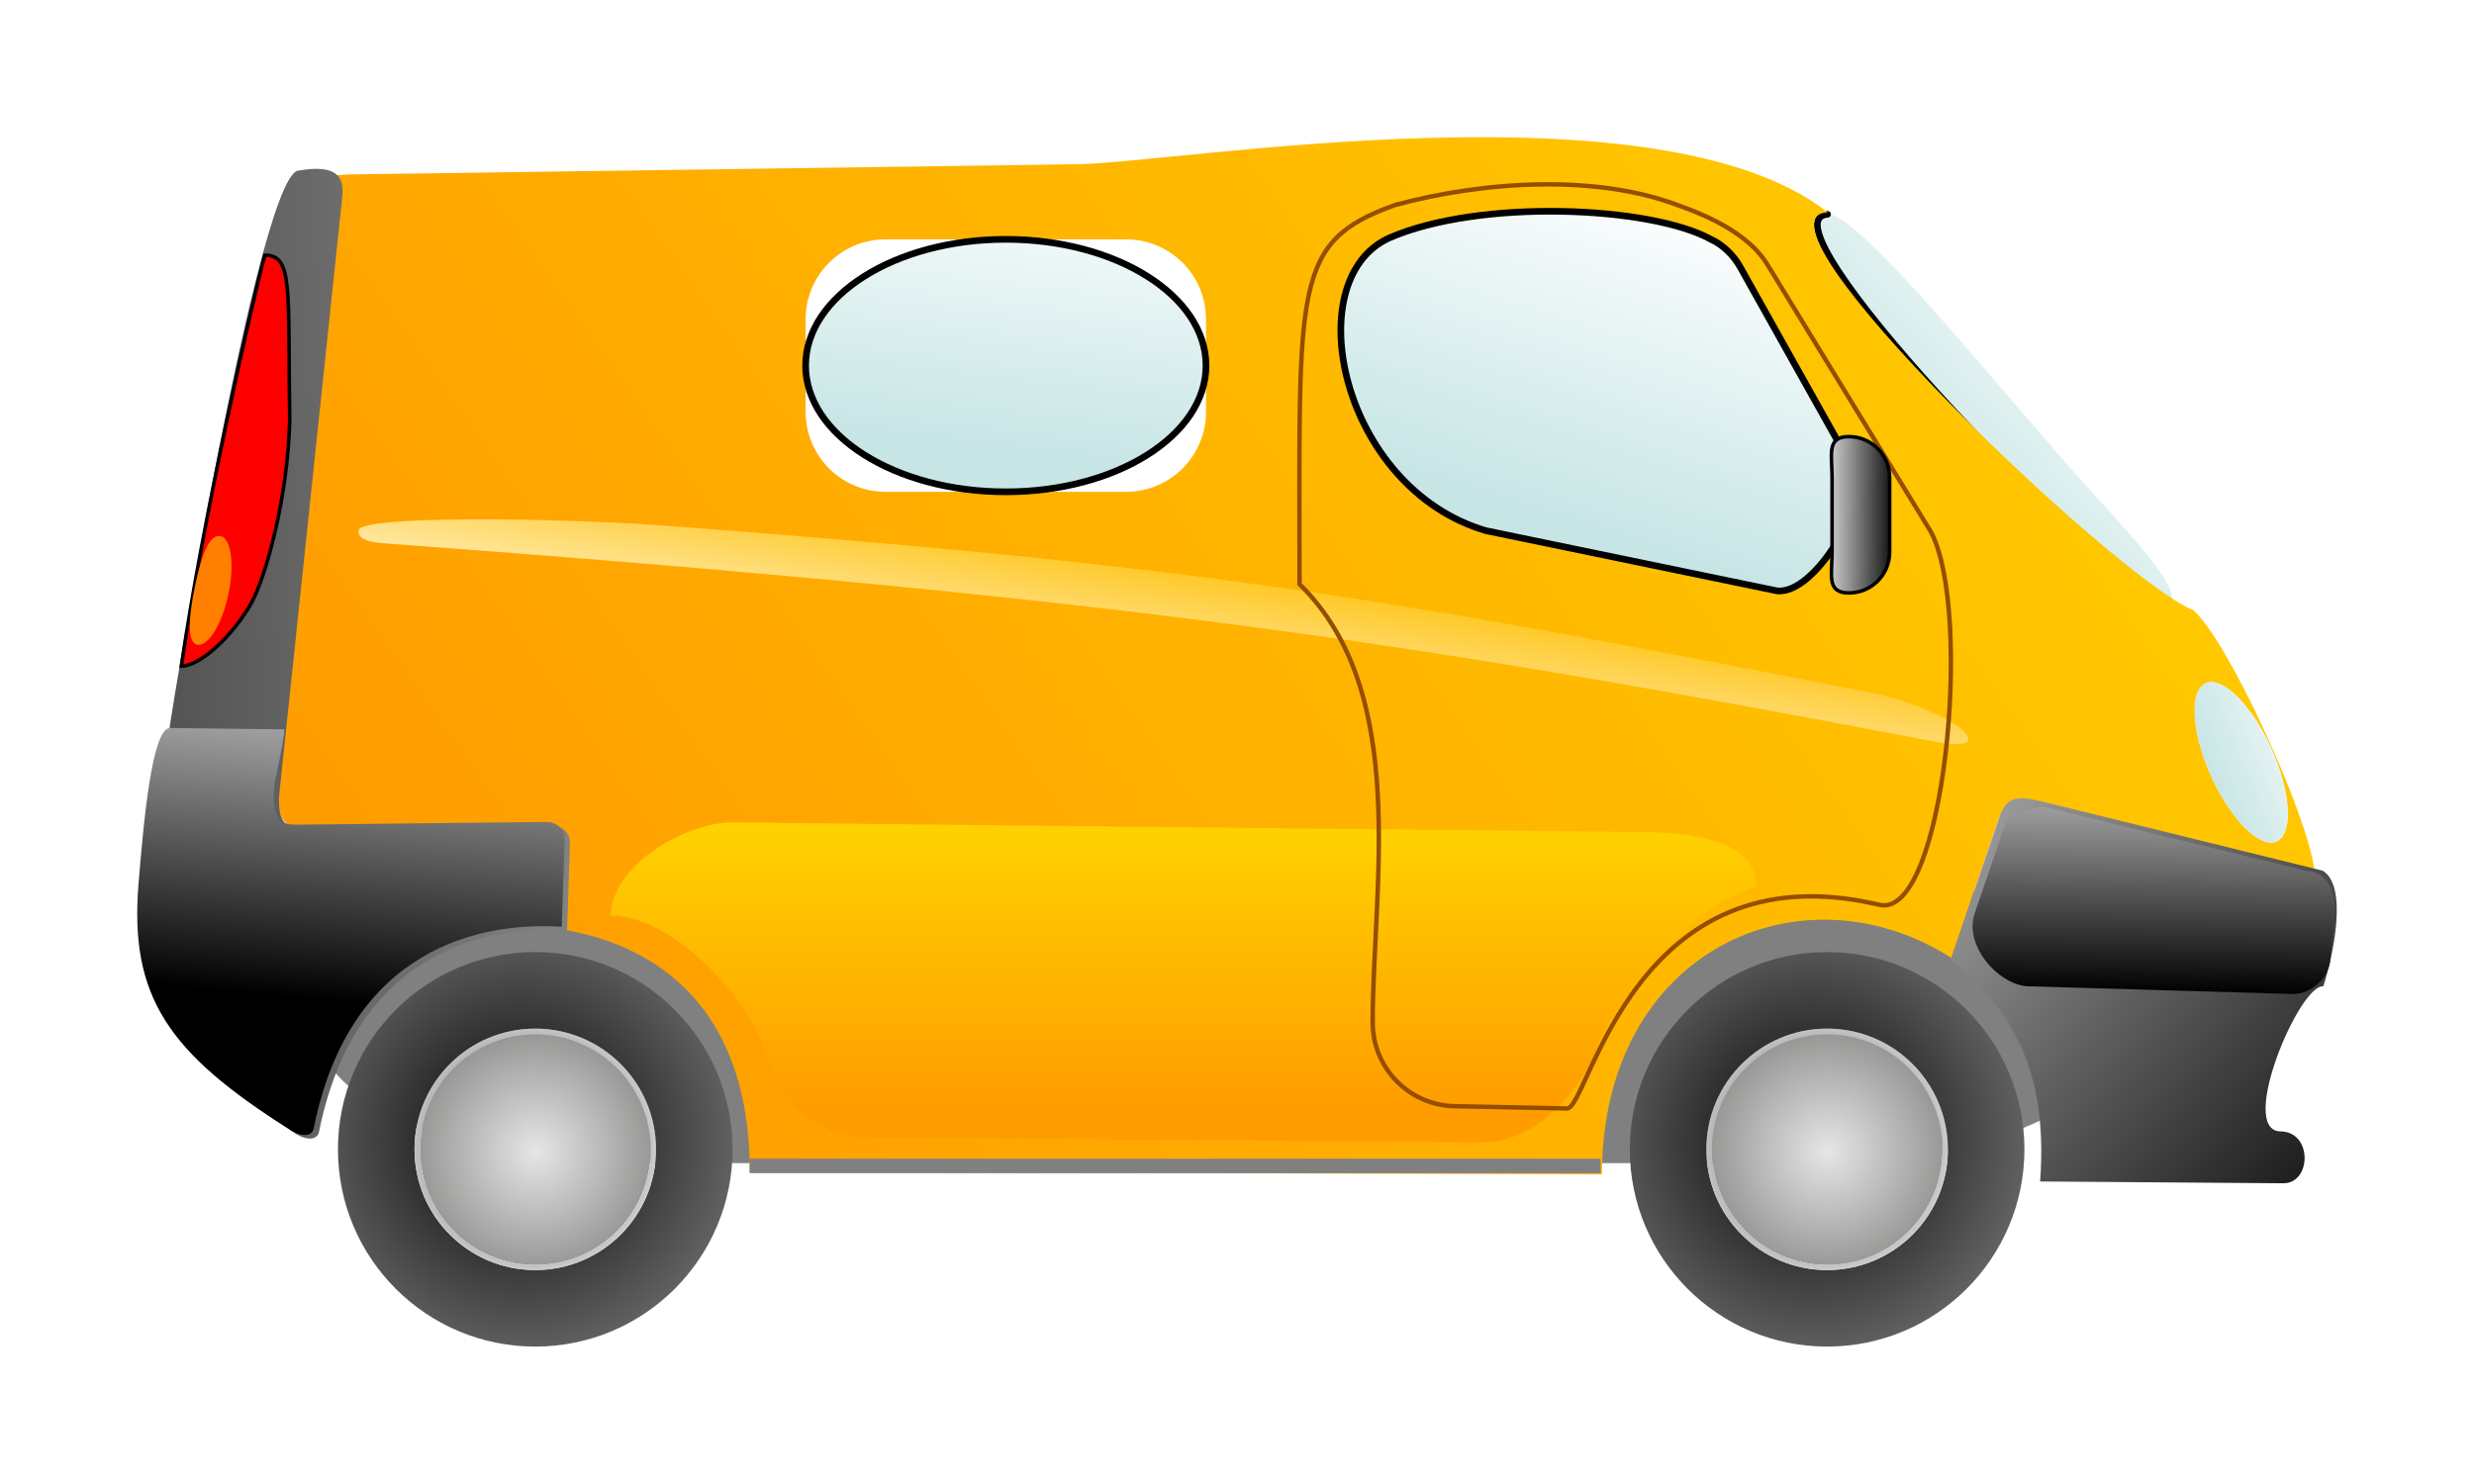
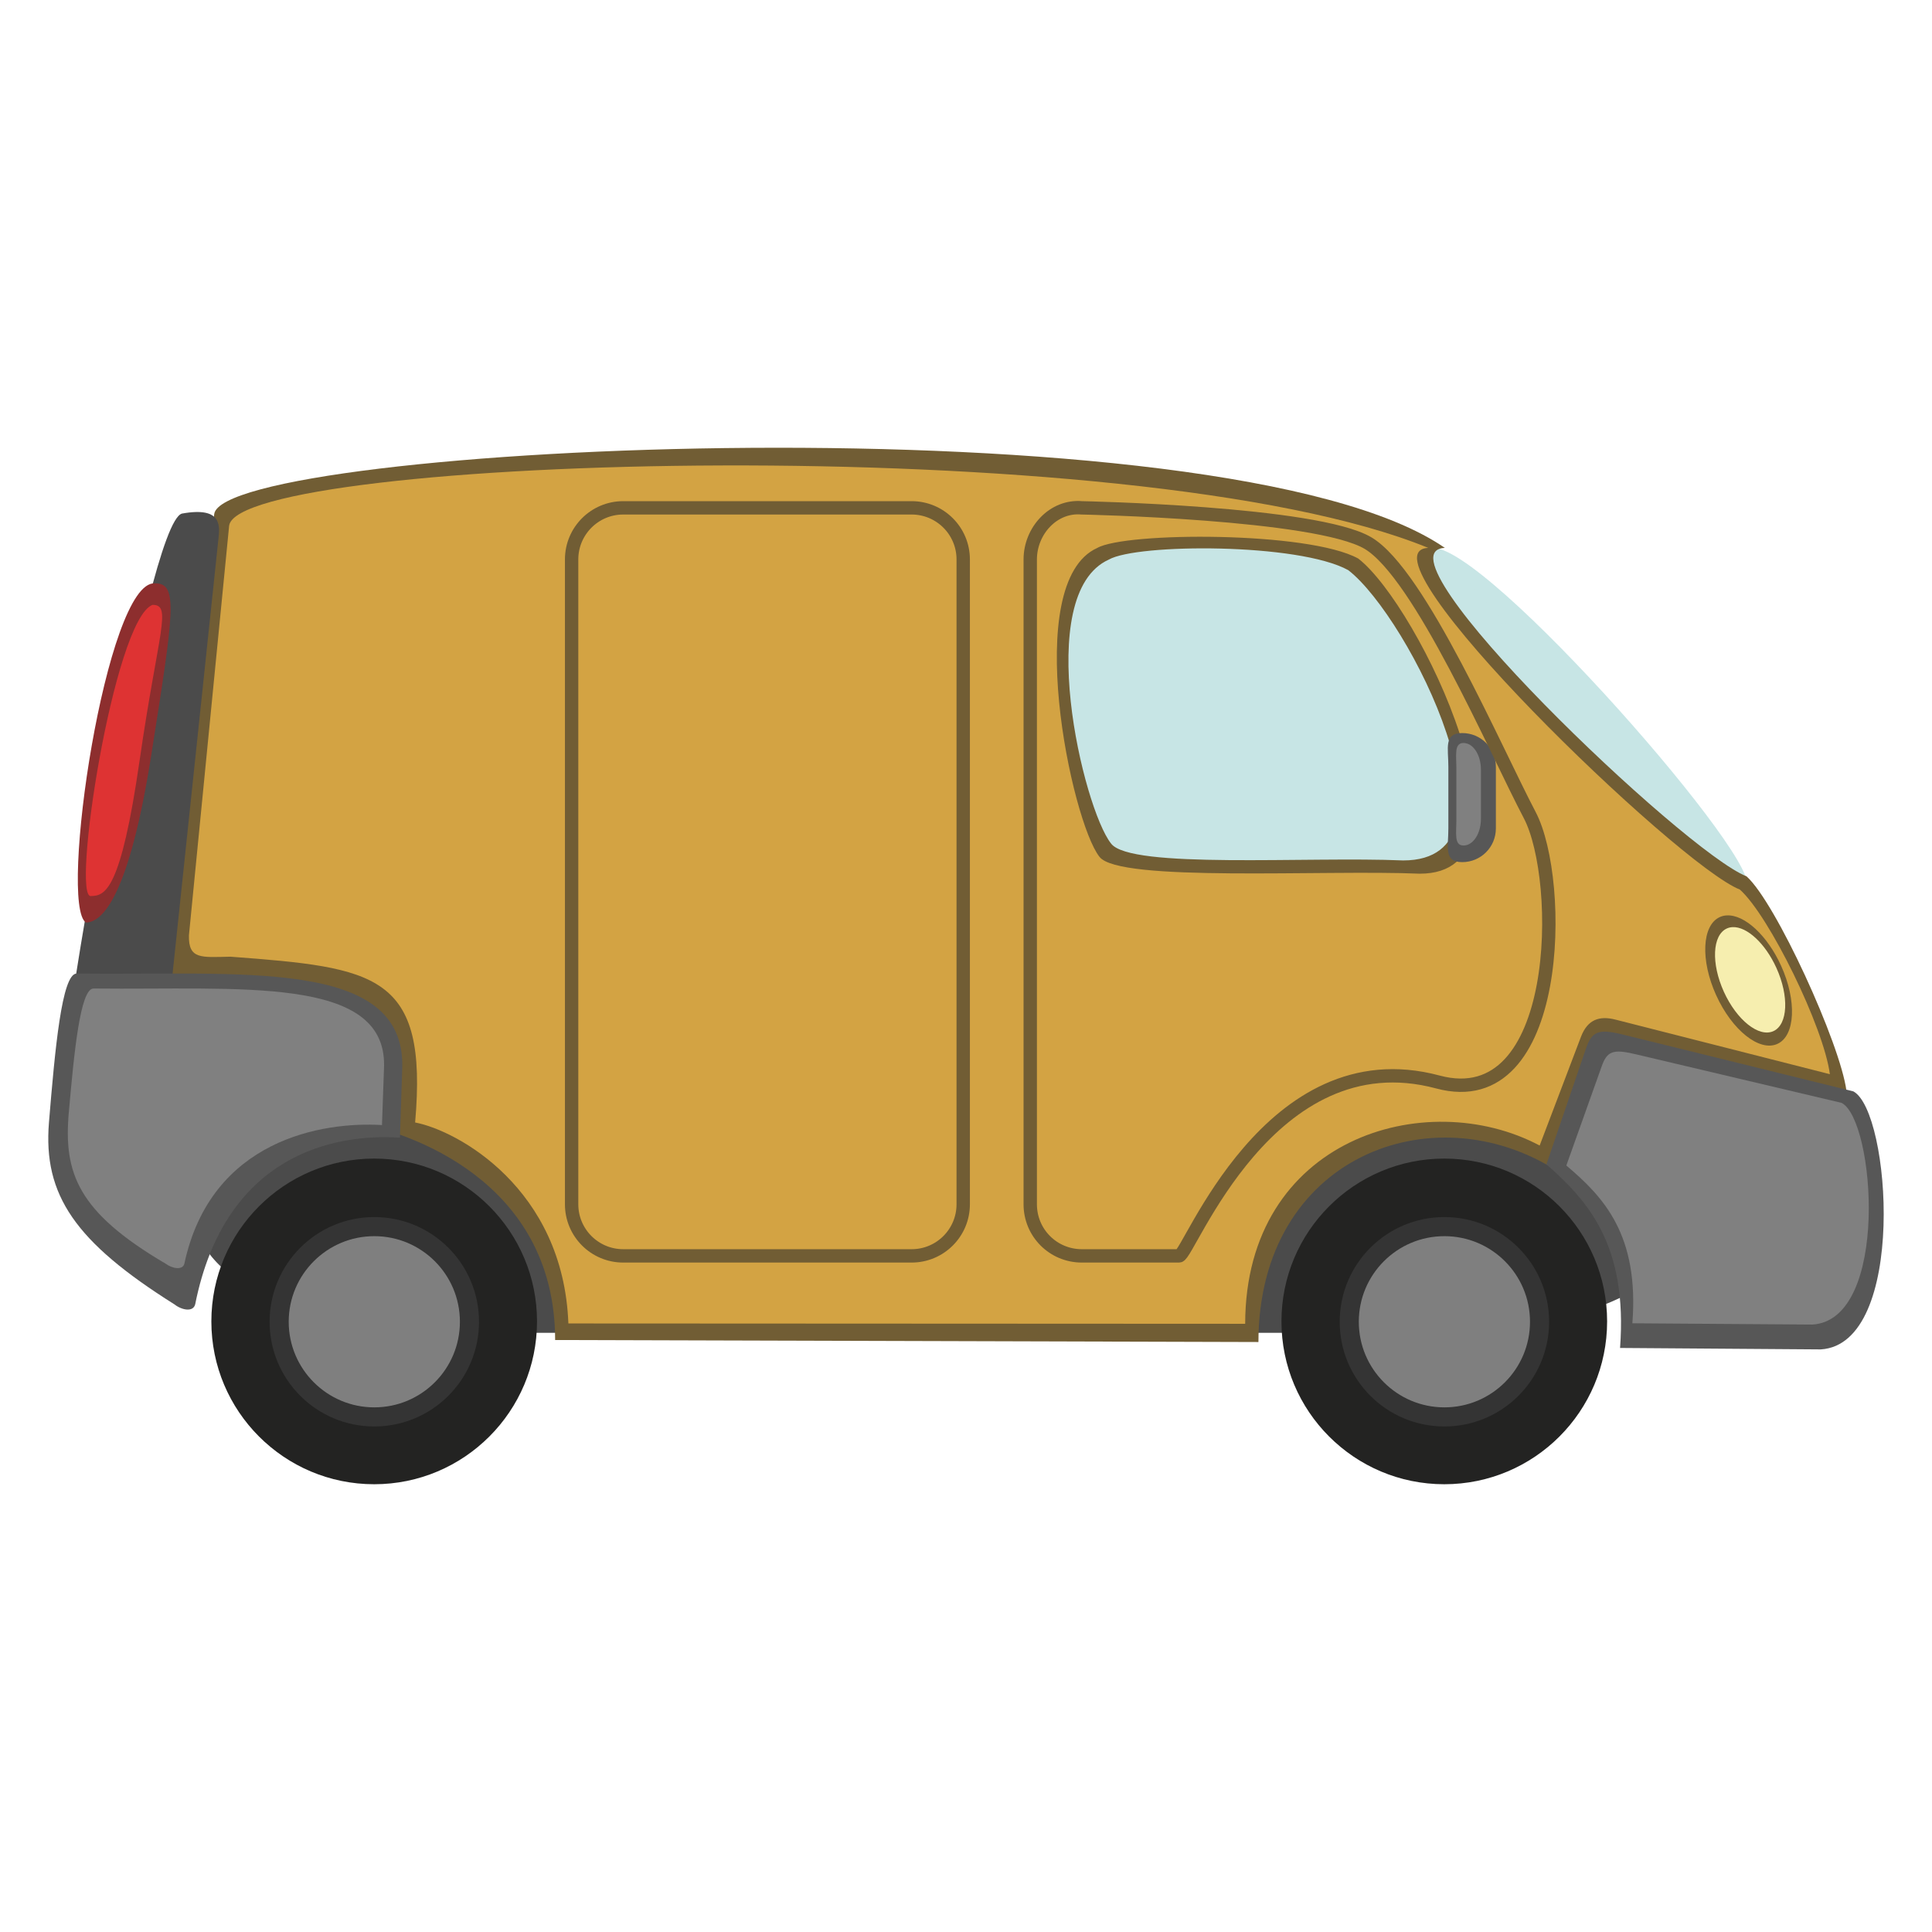
- <svg xmlns="http://www.w3.org/2000/svg" xmlns:xlink="http://www.w3.org/1999/xlink" id="svg602" width="162.276" height="97.349" xml:space="preserve" version="1.0">
-   <defs id="defs604">
-     <linearGradient id="linearGradient760">
-       <stop style="stop-color:#e6e6e6;stop-opacity:1;" offset="0" id="stop761" />
-       <stop style="stop-color:#4f4f4d;stop-opacity:1;" offset="1" id="stop762" />
-     </linearGradient>
-     <linearGradient id="linearGradient726">
-       <stop style="stop-color:#c7e5e5;stop-opacity:1;" offset="0" id="stop727" />
-       <stop style="stop-color:#ffffff;stop-opacity:1;" offset="1" id="stop728" />
-     </linearGradient>
-     <linearGradient id="linearGradient705">
-       <stop style="stop-color:#ff9d00;stop-opacity:1;" offset="0" id="stop706" />
-       <stop style="stop-color:#ffea00;stop-opacity:1;" offset="1" id="stop707" />
-     </linearGradient>
-     <linearGradient id="linearGradient698">
-       <stop style="stop-color:#ffbf00;stop-opacity:1;" offset="0" id="stop699" />
-       <stop style="stop-color:#ffffff;stop-opacity:1;" offset="1" id="stop700" />
-     </linearGradient>
-     <linearGradient id="linearGradient648">
-       <stop style="stop-color:#000000;stop-opacity:1;" offset="0" id="stop649" />
-       <stop style="stop-color:#ffffff;stop-opacity:1;" offset="1" id="stop650" />
-     </linearGradient>
-     <linearGradient xlink:href="#linearGradient726" id="linearGradient2243" x1="584.667" y1="265.76" x2="646.633" y2="202.501" gradientTransform="scale(0.9491359,1.05359)" gradientUnits="userSpaceOnUse" />
-     <linearGradient xlink:href="#linearGradient705" id="linearGradient2245" x1="115.685" y1="608.511" x2="749.863" y2="381.214" gradientTransform="scale(1.401101,0.7137245)" gradientUnits="userSpaceOnUse" />
-     <linearGradient xlink:href="#linearGradient648" id="linearGradient2247" x1="715.474" y1="480.539" x2="507.931" y2="302.25" gradientTransform="scale(1.001142,0.9988596)" gradientUnits="userSpaceOnUse" />
-     <linearGradient xlink:href="#linearGradient648" id="linearGradient2249" x1="-191.126" y1="250.132" x2="710.361" y2="117.268" gradientTransform="scale(0.6616126,1.511458)" gradientUnits="userSpaceOnUse" />
-     <linearGradient xlink:href="#linearGradient705" id="linearGradient2251" x1="188.147" y1="870.603" x2="188.144" y2="654.294" gradientTransform="scale(1.892203,0.5284845)" gradientUnits="userSpaceOnUse" />
-     <linearGradient xlink:href="#linearGradient698" id="linearGradient2253" gradientTransform="scale(4.163156,0.2402024)" x1="95.688" y1="1012.623" x2="96.057" y2="1250.743" gradientUnits="userSpaceOnUse" />
-     <linearGradient xlink:href="#linearGradient726" id="linearGradient2255" x1="245.381" y1="345.773" x2="265.134" y2="243.471" gradientTransform="scale(1.253135,0.7979989)" gradientUnits="userSpaceOnUse" />
-     <linearGradient xlink:href="#linearGradient726" id="linearGradient2257" x1="401.467" y1="345.154" x2="445.153" y2="243.214" gradientTransform="scale(1.162608,0.8601353)" gradientUnits="userSpaceOnUse" />
-     <linearGradient xlink:href="#linearGradient726" id="linearGradient2259" gradientTransform="scale(0.6350003,1.574802)" x1="981.238" y1="226.532" x2="1030.916" y2="232.005" gradientUnits="userSpaceOnUse" />
-     <linearGradient xlink:href="#linearGradient648" id="linearGradient2261" x1="900.25" y1="182.962" x2="862.337" y2="182.524" gradientTransform="scale(0.6215175,1.608965)" gradientUnits="userSpaceOnUse" />
-     <linearGradient xlink:href="#linearGradient648" id="linearGradient2263" gradientTransform="scale(1.412928,0.7077499)" x1="470.243" y1="583.203" x2="467.187" y2="463.85" gradientUnits="userSpaceOnUse" />
-     <linearGradient xlink:href="#linearGradient648" id="linearGradient2265" x1="105.765" y1="440.972" x2="117.871" y2="318.775" gradientTransform="scale(1.02465,0.9759426)" gradientUnits="userSpaceOnUse" />
-     <radialGradient xlink:href="#linearGradient648" id="radialGradient2267" cx="171.124" cy="468.624" fx="171.124" fy="468.624" r="159.326" gradientUnits="userSpaceOnUse" />
-     <radialGradient xlink:href="#linearGradient760" id="radialGradient2269" cx="879.68" cy="93.359" fx="879.68" fy="93.359" r="12.605" gradientTransform="scale(0.1971293,5.072813)" gradientUnits="userSpaceOnUse" />
-     <radialGradient xlink:href="#linearGradient648" id="radialGradient2271" cx="174.34" cy="472.431" fx="174.34" fy="472.431" r="43.775" gradientUnits="userSpaceOnUse" />
-     <radialGradient xlink:href="#linearGradient648" id="radialGradient2273" cx="171.124" cy="468.624" fx="171.124" fy="468.624" r="159.326" gradientUnits="userSpaceOnUse" />
-     <radialGradient xlink:href="#linearGradient760" id="radialGradient2275" cx="879.68" cy="93.359" fx="879.68" fy="93.359" r="12.605" gradientTransform="scale(0.1971293,5.072813)" gradientUnits="userSpaceOnUse" />
-     <radialGradient xlink:href="#linearGradient648" id="radialGradient2277" cx="174.34" cy="472.431" fx="174.34" fy="472.431" r="43.775" gradientUnits="userSpaceOnUse" />
-   </defs>
-   <g id="g2214" transform="matrix(0.2326607,0,0,0.2326607,-5.700172,-34.63323)">
-     <rect ry="86.132" y="394.875" x="112.65" height="81.98" width="512.25" id="rect773" style="font-size:12px;fill:#808080;fill-rule:evenodd" rx="86.132" />
-     <g id="g741">
-       <path id="path612" d="m 600.473,271.964 c 18.563,22.107 41.215,42.88 35.555,47.853 -35.663,-19.613 -105.453,-103.22 -98.43,-110.245 5.66,-4.973 30.419,24.656 62.875,62.392 z" style="font-size:12px;fill:url(#linearGradient2243);fill-rule:evenodd;stroke-width:1" />
-       <path id="path740" d="m 539.737,209.29 c -20.138,1.56 71.227,96.82 95.617,110.165" style="fill:none;fill-opacity:1;fill-rule:evenodd;stroke:#000000;stroke-width:1.875;stroke-linecap:round;stroke-linejoin:miter;stroke-dasharray:none;stroke-opacity:1" />
-     </g>
-     <path id="path735" d="m 547.096,281.292 c 4.555,9.004 -10.787,35.197 -21.544,34.202 l -82.145,-16.987 c -40.739,-11.974 -53.404,-70.754 -27.199,-82.571 25.611,-11.117 73.679,-8.945 90.609,0.394 3.511,1.589 6.505,4.657 8.241,7.757 l 32.039,57.206 z M 274.198,216.35 c -12.507,0 -22.575,10.069 -22.575,22.575 l 0,26.049 c 0,12.507 10.069,22.575 22.575,22.575 l 67.726,0 c 12.507,0 22.575,-10.069 22.575,-22.575 l 0,-26.049 c 0,-12.507 -10.069,-22.575 -22.575,-22.575 l -67.726,0 z m 265.61,-7.615 c -25.748,1.075 81.874,103.918 103.037,112.18 9.943,8.811 32.038,57.184 34.143,73.259 l -77.597,-19.353 c -5.307,-1.323 -9.682,-0.264 -11.772,5.901 l -12.966,38.264 c -42.279,-26.905 -98.442,-2.276 -98.53,61.021 l -240.248,-0.682 c -0.031,-55.235 -37.136,-65.416 -51.528,-68.146 -0.119,-8.633 0.439,-14.555 0.32,-23.189 -0.108,-3.037 -3.604,-6.074 -7.101,-6.061 l -63.352,1.056 c -9.997,0.207 -11.522,-2.975 -11.353,-11.24 l 3.501,-167.356 c 0.071,-3.396 6.995,-6.21 17.707,-6.36 l 204.174,-2.863 c 28.598,-0.401 163.736,-23.864 211.565,13.569 z m 124.759,150.591 c 5.666,12.243 6.585,24.186 2.054,26.674 -4.532,2.489 -12.799,-5.418 -18.465,-17.662 -5.666,-12.243 -6.585,-24.186 -2.054,-26.674 4.532,-2.489 12.799,5.418 18.465,17.662 z" style="font-size:12px;fill:url(#linearGradient2245);fill-rule:evenodd;stroke-width:1" />
-     <path id="path615" d="m 600.587,374.976 78.75,19.413 c 7.286,4.431 2.785,24.543 0.148,32.603 -6.718,-0.627 -24.04,40.258 -12.256,40.912 9.335,-0.096 8.976,14.69 0.988,14.632 l -68.56,-0.503 c 2.595,-35.003 -10.754,-50.05 -25.156,-62.734 l 13.504,-39.542 c 2.031,-5.947 4.353,-6.808 12.582,-4.78 z" style="fill:url(#linearGradient2247);fill-opacity:1;fill-rule:evenodd;stroke:none;stroke-width:1pt;stroke-linecap:butt;stroke-linejoin:miter;stroke-opacity:1" />
-     <path id="path617" d="m 66.002,398.867 c -3.132,31.725 7.515,47.999 41.283,69.254 2.466,1.971 6.443,2.81 7.138,0.008 10.194,-51.104 47.34,-58.406 69.944,-56.922 l 0.808,-24.34 c 0.149,-3.133 -2.088,-5.254 -5.458,-5.217 l -69.809,0.769 c -3.659,0.04 -8.027,-0.26 -6.406,-12.115 L 120.836,205.856 c 0.461,-4.369 1.615,-11.381 -12.432,-8.844 -12.225,3.224 -41.447,183.846 -42.402,201.855 z" style="fill:url(#linearGradient2249);fill-opacity:1;fill-rule:evenodd;stroke:none;stroke-width:1pt;stroke-linecap:butt;stroke-linejoin:miter;stroke-opacity:1" />
-     <path id="path620" d="m 106.177,267.173 c -0.505,22.13 -6.748,44.4 -10.871,51.849 -4.97,8.766 -14.04,17.576 -19.682,17.692 5.848,-40.454 19.926,-102.788 23.522,-115.873 8.151,-0.134 6.432,9.893 7.031,46.333 z" style="font-size:12px;fill:#ff0000;fill-opacity:1;fill-rule:evenodd;stroke:#000000;stroke-width:1;stroke-opacity:1" />
-     <path id="path708" d="m 231.087,380.779 c -13.805,0 -34.407,12.469 -34.407,26.275 18.524,0.129 39.759,24.655 44.052,39.693 3.389,11.772 13.825,22.886 27.63,22.886 l 174.203,1.355 c 13.805,0 24.919,-11.792 31.019,-23.564 5.648,-17.523 27.56,-43.179 46.085,-48.503 0,-13.805 -19.924,-15.431 -33.73,-15.431 l -254.851,-2.711 z" style="font-size:12px;fill:url(#linearGradient2251);fill-rule:evenodd" />
-     <path id="path703" d="m 254.74,261.308 c -31.566,2.588 -85.211,10.223 -85.134,14.468 0.052,2.858 4.377,2.805 7.563,2.541 210.298,-16.729 292.28,-16.617 436.528,-11.498 7.562,0.4 13.4,0.085 13.426,-1.767 0,-4.248 -18.541,-8.462 -26.707,-8.846 -146.044,-6.207 -199.081,-6.241 -345.675,5.102 z" style="font-size:12px;fill:url(#linearGradient2253);fill-rule:evenodd" transform="matrix(0.988322,0.152381,-0.152381,0.988322,0,0)" />
-     <path id="path630" d="m 417.857,206.652 c -29.202,10.422 -26.99,22.525 -26.99,106.943 31.25,30.564 20.625,85.503 20.625,123.567 0,13.105 10.55,23.655 23.655,23.655 l 31.117,0.625 c 6.07,0.486 18.282,-73.766 87.837,-57.483 18.64,5.032 26.82,-83.121 14.665,-105.302 l -46.057,-75.295 c -4.251,-6.937 -13.088,-12.432 -25.391,-16.709 -22.635,-8.532 -53.72,-6.927 -79.46,2e-4 z" style="font-size:12px;fill:none;fill-rule:evenodd;stroke:#954d00;stroke-width:1.25;stroke-dasharray:none;stroke-opacity:1" />
-     <rect ry="97.031" y="216.35" x="251.623" height="71.199" width="112.877" id="rect719" style="font-size:12px;fill:url(#linearGradient2255);fill-rule:evenodd;stroke:#000000;stroke-width:1.875;stroke-dasharray:none;stroke-opacity:1" rx="97.031" />
-     <path id="path720" d="m 547.096,281.292 c 4.555,9.004 -10.787,35.197 -21.544,34.202 l -82.145,-16.987 c -40.739,-11.974 -53.404,-70.754 -27.199,-82.571 25.611,-11.117 73.679,-8.945 90.609,0.394 3.511,1.589 6.505,4.657 8.241,7.757 l 32.039,57.206 z" style="fill:url(#linearGradient2257);fill-opacity:1;fill-rule:evenodd;stroke:#000000;stroke-width:1.875;stroke-linecap:butt;stroke-linejoin:miter;stroke-dasharray:none;stroke-opacity:1" />
-     <ellipse transform="matrix(1.06917,-0.587186,0.539022,1.164707,-210.4114,320.5631)" id="path732" style="fill:url(#linearGradient2259);fill-opacity:1;fill-rule:evenodd;stroke:none;stroke-width:1pt;stroke-linecap:butt;stroke-linejoin:miter;stroke-opacity:1" cx="631.469" cy="355.505" rx="7.675" ry="19.033" />
-     <path id="path738" d="m 88.918,316.327 c -1.771,8.461 -5.696,14.881 -8.766,14.338 -3.07,-0.542 -2.429,-8.18 -0.657,-16.641 1.771,-8.461 4.001,-14.542 7.071,-13.999 3.07,0.542 4.123,7.841 2.352,16.302 z" style="font-size:12px;fill:#ff8000;fill-opacity:1;fill-rule:evenodd;stroke-width:1" />
-     <path id="path746" d="m 545.727,271.983 c -6.372,0 -4.724,5.13 -4.724,11.501 l 0,21.086 c 0,6.372 -1.648,11.501 4.724,11.501 6.372,0 11.501,-5.13 11.501,-11.501 l 0,-21.086 c 0,-6.372 -5.13,-11.501 -11.501,-11.501 z" style="font-size:12px;fill:url(#linearGradient2261);fill-rule:evenodd;stroke:#000000;stroke-opacity:1" />
-     <path id="path748" d="m 611.976,361.217 c -1.381,-0.3 -9.865,2.699 -10.427,4.518 l -8.056,26.078 c -2.78,9.601 8.063,20.478 16.326,20.109 l 73.955,0.296 c 5.405,0 10.413,-5.046 10.413,-10.451 l 0.719,-13.906 c 10e-5,-5.405 -3.018,-10.468 -8.422,-10.468 L 611.976,361.217 Z" style="font-size:12px;fill:url(#linearGradient2263);fill-rule:evenodd" transform="matrix(0.999686,0.0250648,-0.03096155,0.999521,0,0)" />
-     <path id="path750" d="m 63.549,398.1 c -2.61,31.764 8.473,47.759 42.241,69.014 2.466,1.971 6.443,2.81 7.138,0.008 10.194,-51.104 47.34,-58.406 69.944,-56.922 l 0.808,-24.34 c 0.149,-3.133 -2.088,-5.254 -5.458,-5.217 l -69.809,0.769 c -3.659,0.04 -8.027,-0.26 -6.406,-12.115 0,0 2.562,-11.675 2.688,-14.755 l -32.288,-0.393 c -5.036,0.109 -7.38,25.984 -8.857,43.953 z" style="fill:url(#linearGradient2265);fill-opacity:1;fill-rule:evenodd;stroke:none;stroke-width:1pt;stroke-linecap:butt;stroke-linejoin:miter;stroke-opacity:1" />
-     <g id="g763">
-       <path transform="translate(0,1.736542)" id="path662" d="m 209.446,471.231 c 0,18.801 -15.241,34.042 -34.043,34.042 -18.801,0 -34.042,-15.241 -34.042,-34.042 0,-18.801 15.241,-34.043 34.042,-34.043 18.801,0 34.043,15.241 34.043,34.043 z m 21.582,-3e-4 c 0,30.721 -24.904,55.625 -55.625,55.625 -30.721,0 -55.625,-24.904 -55.625,-55.625 0,-30.721 24.904,-55.625 55.625,-55.625 30.721,0 55.625,24.904 55.625,55.625 z" style="font-size:12px;fill:url(#radialGradient2267);fill-rule:evenodd" />
-       <ellipse transform="matrix(25.57618,0,0,0.993889,-4259.74,2.891281)" id="path752" style="fill:url(#radialGradient2269);fill-opacity:1;fill-rule:evenodd;stroke:none;stroke-width:1pt;stroke-linecap:butt;stroke-linejoin:miter;stroke-opacity:1" cx="173.411" cy="473.084" rx="1.271" ry="32.7" />
-       <path id="path758" d="m 209.446,472.967 c 0,18.801 -15.241,34.042 -34.043,34.042 -18.801,0 -34.042,-15.241 -34.042,-34.042 0,-18.801 15.241,-34.043 34.042,-34.043 18.801,0 34.043,15.241 34.043,34.043 z m -1.5,0.117 c 0,17.949 -14.55,32.5 -32.5,32.5 -17.949,0 -32.5,-14.551 -32.5,-32.5 0,-17.949 14.55,-32.5 32.5,-32.5 17.949,0 32.5,14.551 32.5,32.5 z" style="font-size:12px;fill:url(#radialGradient2271);fill-rule:evenodd" />
-     </g>
-     <g transform="translate(364.2055,-3.051758e-5)" id="g767">
-       <path transform="translate(0,1.736542)" id="path768" d="m 209.446,471.231 c 0,18.801 -15.241,34.042 -34.043,34.042 -18.801,0 -34.042,-15.241 -34.042,-34.042 0,-18.801 15.241,-34.043 34.042,-34.043 18.801,0 34.043,15.241 34.043,34.043 z m 21.582,-3e-4 c 0,30.721 -24.904,55.625 -55.625,55.625 -30.721,0 -55.625,-24.904 -55.625,-55.625 0,-30.721 24.904,-55.625 55.625,-55.625 30.721,0 55.625,24.904 55.625,55.625 z" style="font-size:12px;fill:url(#radialGradient2273);fill-rule:evenodd" />
-       <ellipse transform="matrix(25.57618,0,0,0.993889,-4259.74,2.891281)" id="path769" style="fill:url(#radialGradient2275);fill-opacity:1;fill-rule:evenodd;stroke:none;stroke-width:1pt;stroke-linecap:butt;stroke-linejoin:miter;stroke-opacity:1" cx="173.411" cy="473.084" rx="1.271" ry="32.7" />
-       <path id="path770" d="m 209.446,472.967 c 0,18.801 -15.241,34.042 -34.043,34.042 -18.801,0 -34.042,-15.241 -34.042,-34.042 0,-18.801 15.241,-34.043 34.042,-34.043 18.801,0 34.043,15.241 34.043,34.043 z m -1.5,0.117 c 0,17.949 -14.55,32.5 -32.5,32.5 -17.949,0 -32.5,-14.551 -32.5,-32.5 0,-17.949 14.55,-32.5 32.5,-32.5 17.949,0 32.5,14.551 32.5,32.5 z" style="font-size:12px;fill:url(#radialGradient2277);fill-rule:evenodd" />
-     </g>
-     <rect y="475.626" x="235.845" height="4.066" width="239.912" id="rect772" style="font-size:12px;fill:#808080;fill-rule:evenodd;stroke-width:1" />
+ <svg xmlns="http://www.w3.org/2000/svg" version="1.0" xml:space="preserve" height="100" width="100" id="svg602">
+   <defs id="defs604" />
+   <path id="rect1050" d="M 54.225,27.742 71.581,28.106 79.592,45.584 54.225,45.948 Z" style="opacity:1;vector-effect:none;fill:#c7e5e5;fill-opacity:1;stroke:none;stroke-width:0.692;stroke-linecap:round;stroke-linejoin:miter;stroke-miterlimit:4;stroke-dasharray:none;stroke-dashoffset:3.2;stroke-opacity:1" />
+   <ellipse transform="matrix(0.8985517,-0.4388676,0.4616245,0.8870754,0,0)" id="path732" style="fill:#f6eeaf;fill-opacity:1;fill-rule:evenodd;stroke:none;stroke-width:0.222pt;stroke-linecap:butt;stroke-linejoin:miter;stroke-opacity:1" cx="56.891" cy="85.239" rx="1.721" ry="4.189" />
+   <path id="rect773" d="m 23.112,56.564 h 51.516 c 7.23,0 13.051,2.77 13.051,6.211 0,3.441 -5.821,6.211 -13.051,6.211 H 23.112 c -7.23,0 -13.051,-2.77 -13.051,-6.211 0,-3.441 5.821,-6.211 13.051,-6.211 z" style="font-size:12px;fill:#4b4b4b;fill-opacity:1;fill-rule:evenodd;stroke-width:0.152" />
+   <g style="fill:#c7e5e5;fill-opacity:1;stroke:none" transform="matrix(0.1568771,0,0,0.1543052,-9.52299,34.79093)" id="g741">
+     <path id="path612" d="M 636.524,72.115 C 601.25,52.717 526.034,-34.696 532.98,-41.644 550.454,-44.02 645.443,66.987 636.524,72.115 Z" style="font-size:12px;fill:#c7e5e5;fill-opacity:1;fill-rule:evenodd;stroke:none;stroke-width:0.989" />
+     <path id="path740" d="m 535.096,-41.923 c -39.025,14.494 67.086,98.041 94.571,108.961" style="fill:#c7e5e5;fill-opacity:1;fill-rule:evenodd;stroke:none;stroke-width:1.855;stroke-linecap:round;stroke-linejoin:miter;stroke-dasharray:none;stroke-opacity:1" />
  </g>
+   <path id="path735" d="M 38.849,23.18 C 24.408,23.276 11.33,24.807 11.087,26.609 L 8.578,50.389 c -0.026,1.252 0.206,1.733 1.721,1.702 l 7.536,0.57 c 0.53,-0.002 1.06,0.457 1.076,0.918 0.018,1.308 -0.188,3.297 -0.17,4.605 2.181,0.414 9.988,2.806 9.993,11.175 l 36.402,0.104 c 0.013,-9.591 9.009,-12.959 15.416,-8.882 l 1.965,-5.797 c 0.317,-0.934 0.975,-1.079 1.783,-0.894 L 95.571,56.457 C 95.252,54.021 91.905,46.692 90.398,45.357 87.191,44.105 70.884,28.522 74.785,28.359 69.094,24.422 53.29,23.084 38.849,23.18 Z m 24.323,5.214 c 2.596,0.064 5.332,0.409 6.614,1.117 3.165,2.447 9.448,15.034 2.84,15.025 C 67.668,44.325 58.506,44.993 57.508,43.661 56.068,41.846 53.421,30.754 57.392,28.964 c 0.727,-0.417 3.184,-0.634 5.78,-0.57 z m 26.504,19.594 a 2.918,1.494 65.599 0 1 2.27,2.11 2.918,1.494 65.599 0 1 -0.155,3.274 2.918,1.494 65.599 0 1 -2.565,-2.04 2.918,1.494 65.599 0 1 0.155,-3.274 2.918,1.494 65.599 0 1 0.296,-0.07 z" style="font-size:12px;fill:#715d34;fill-opacity:1;fill-rule:evenodd;stroke-width:0.152" />
+   <path id="path615" d="m 83.995,53.548 11.933,2.941 c 1.934,1.023 2.794,13.083 -1.685,13.356 L 83.854,69.77 C 84.248,64.466 82.225,62.186 80.043,60.264 l 2.046,-5.992 c 0.308,-0.901 0.66,-1.032 1.907,-0.724 z" style="fill:#575757;fill-opacity:1;fill-rule:evenodd;stroke:none;stroke-width:0.152pt;stroke-linecap:butt;stroke-linejoin:miter;stroke-opacity:1" />
+   <path id="path617" d="M 2.993,57.168 C 5.096,58.284 8.385,55.203 8.675,52.84 L 11.302,27.923 c 0.07,-0.662 0.245,-1.724 -1.884,-1.34 -1.852,0.489 -6.28,27.857 -6.425,30.586 z" style="fill:#4b4b4b;fill-opacity:1;fill-rule:evenodd;stroke:none;stroke-width:0.152pt;stroke-linecap:butt;stroke-linejoin:miter;stroke-opacity:1" />
+   <path id="path620" d="m 7.835,39.045 c -1.155,7.353 -2.529,8.688 -3.384,8.706 -1.438,-0.884 1.049,-17.724 3.564,-17.557 1.235,-0.02 0.975,1.499 -0.18,8.852 z" style="font-size:12px;fill:#8d2e2e;fill-opacity:1;fill-rule:evenodd;stroke:none;stroke-width:0.152;stroke-opacity:1" />
+   <path id="path750" d="m 9.022,67.509 c 0.374,0.299 0.976,0.426 1.081,9.89e-4 1.545,-7.743 7.173,-8.85 10.598,-8.625 l 0.122,-3.688 c 0.077,-5.638 -8.418,-4.702 -16.861,-4.805 -0.763,0.017 -1.118,3.937 -1.428,7.705 -0.31,3.768 1.37,6.191 6.486,9.412 z" style="fill:#575757;fill-opacity:1;fill-rule:evenodd;stroke:none;stroke-width:0.152pt;stroke-linecap:butt;stroke-linejoin:miter;stroke-opacity:1" />
+   <path style="font-size:12px;fill:#232322;fill-opacity:1;fill-rule:evenodd;stroke-width:0.152" d="m 83.184,68.396 c 0,4.655 -3.774,8.428 -8.428,8.428 -4.655,0 -8.428,-3.774 -8.428,-8.428 0,-4.655 3.774,-8.428 8.428,-8.428 4.655,0 8.428,3.774 8.428,8.428 z" id="path768" />
+   <ellipse ry="4.925" rx="4.925" cy="68.414" cx="74.762" style="fill:#7f7f7f;fill-opacity:1;fill-rule:evenodd;stroke:#343434;stroke-width:0.989;stroke-linecap:butt;stroke-linejoin:miter;stroke-miterlimit:4;stroke-dasharray:none;stroke-opacity:1" id="path769" />
+   <path id="path615-3" d="m 84.617,54.557 10.701,2.527 c 1.734,0.879 2.506,11.239 -1.511,11.475 l -9.316,-0.066 c 0.353,-4.557 -1.461,-6.515 -3.418,-8.166 l 1.835,-5.147 c 0.276,-0.774 0.591,-0.886 1.71,-0.622 z" style="fill:#808080;fill-opacity:1;fill-rule:evenodd;stroke:none;stroke-width:0.133pt;stroke-linecap:butt;stroke-linejoin:miter;stroke-opacity:1" />
+   <path id="path750-6" d="m 8.577,65.41 c 0.333,0.249 0.871,0.354 0.965,9.39e-4 1.378,-6.444 7.173,-7.365 10.229,-7.178 l 0.109,-3.069 c 0.068,-4.692 -7.512,-3.913 -15.044,-3.999 -0.681,0.014 -0.998,3.277 -1.274,6.412 -0.276,3.136 0.45,5.153 5.015,7.833 z" style="fill:#808080;fill-opacity:1;fill-rule:evenodd;stroke:none;stroke-width:0.131pt;stroke-linecap:butt;stroke-linejoin:miter;stroke-opacity:1" />
+   <path style="font-size:12px;fill:#232322;fill-opacity:1;fill-rule:evenodd;stroke-width:0.152" d="m 27.796,68.396 c 0,4.655 -3.774,8.428 -8.428,8.428 -4.655,0 -8.428,-3.774 -8.428,-8.428 0,-4.655 3.774,-8.428 8.428,-8.428 4.655,0 8.428,3.774 8.428,8.428 z" id="path768-7" />
+   <ellipse ry="4.925" rx="4.925" cy="68.414" cx="19.374" style="fill:#7f7f7f;fill-opacity:1;fill-rule:evenodd;stroke:#343434;stroke-width:0.989;stroke-linecap:butt;stroke-linejoin:miter;stroke-miterlimit:4;stroke-dasharray:none;stroke-opacity:1" id="path769-5" />
+   <path id="path620-3" d="m 7.223,39.382 c -0.969,6.706 -1.779,6.98 -2.496,6.996 -1.082,0.311 1.156,-14.281 3.162,-15.069 1.036,-0.019 0.303,1.367 -0.666,8.073 z" style="font-size:12px;fill:#de3333;fill-opacity:1;fill-rule:evenodd;stroke:none;stroke-width:0.133;stroke-opacity:1" />
+   <path id="path735-6" d="M 37.357,24.092 C 23.807,24.134 12.102,25.408 11.86,27.21 L 9.779,48.415 c -0.026,1.252 0.635,1.134 2.15,1.103 7.521,0.567 10.235,0.874 9.558,8.581 2.181,0.414 7.67,3.406 7.932,10.403 l 35.031,0.017 c 0.013,-9.591 9.35,-12.359 15.242,-9.226 l 2.137,-5.625 c 0.35,-0.922 0.982,-1.099 1.785,-0.894 l 11.1,2.826 C 94.395,53.163 91.561,47.378 90.054,46.043 86.848,44.791 70.026,28.522 73.928,28.359 66.305,25.238 50.908,24.049 37.357,24.092 Z m 25.772,3.701 c 2.875,0.064 5.89,0.409 7.173,1.117 3.165,2.447 9.79,16.321 3.182,16.312 C 68.525,45.011 57.906,45.679 56.907,44.347 55.468,42.532 52.82,30.154 56.791,28.363 c 0.727,-0.417 3.463,-0.634 6.338,-0.57 z m 26.253,19.588 a 3.605,1.845 65.599 0 1 2.807,2.606 3.605,1.845 65.599 0 1 -0.191,4.045 3.605,1.845 65.599 0 1 -3.17,-2.521 3.605,1.845 65.599 0 1 0.191,-4.045 3.605,1.845 65.599 0 1 0.363,-0.085 z" style="font-size:12px;fill:#d3a343;fill-opacity:1;fill-rule:evenodd;stroke-width:0.152" />
+   <path id="path746" d="m 75.683,37.943 c -0.965,0 -0.716,0.777 -0.716,1.743 v 3.195 c 0,0.965 -0.25,1.743 0.716,1.743 0.965,0 1.743,-0.777 1.743,-1.743 v -3.195 c 0,-0.965 -0.777,-1.743 -1.743,-1.743 z" style="font-size:12px;fill:#575757;fill-opacity:1;fill-rule:evenodd;stroke:none;stroke-width:0.152;stroke-opacity:1" />
+   <path id="path746-9" d="m 75.752,38.457 c -0.499,0 -0.37,0.617 -0.37,1.384 v 2.538 c 0,0.767 -0.129,1.384 0.37,1.384 0.499,0 0.901,-0.617 0.901,-1.384 v -2.538 c 0,-0.767 -0.402,-1.384 -0.901,-1.384 z" style="font-size:12px;fill:#808080;fill-opacity:1;fill-rule:evenodd;stroke:none;stroke-width:0.097;stroke-opacity:1" />
+   <rect ry="2.67" y="26.286" x="29.587" height="38.718" width="20.269" id="rect1032" style="opacity:1;vector-effect:none;fill:none;fill-opacity:1;stroke:#715d34;stroke-width:0.692;stroke-linecap:round;stroke-linejoin:miter;stroke-miterlimit:4;stroke-dasharray:none;stroke-dashoffset:3.2;stroke-opacity:1" />
+   <path id="rect1032-1" d="m 55.995,26.286 c 0,0 12.123,0.241 14.807,1.821 2.684,1.58 6.597,10.702 8.375,14.079 1.777,3.377 1.698,15.55 -4.751,13.818 -8.751,-2.35 -12.894,9 -13.393,9 h -5.038 c -1.479,0 -2.67,-1.191 -2.67,-2.67 V 28.956 c 0,-1.479 1.197,-2.802 2.67,-2.67 z" style="opacity:1;vector-effect:none;fill:none;fill-opacity:1;stroke:#715d34;stroke-width:0.692;stroke-linecap:round;stroke-linejoin:miter;stroke-miterlimit:4;stroke-dasharray:none;stroke-dashoffset:3.2;stroke-opacity:1" />
</svg>
